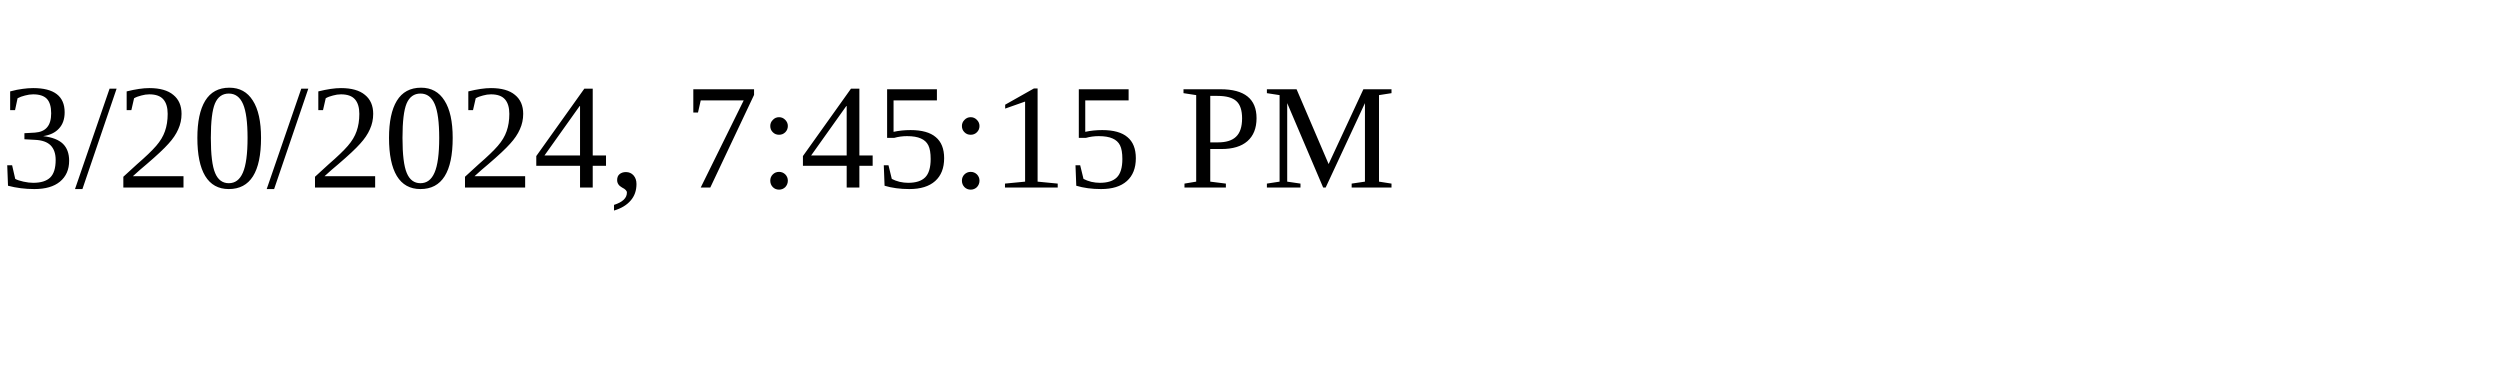
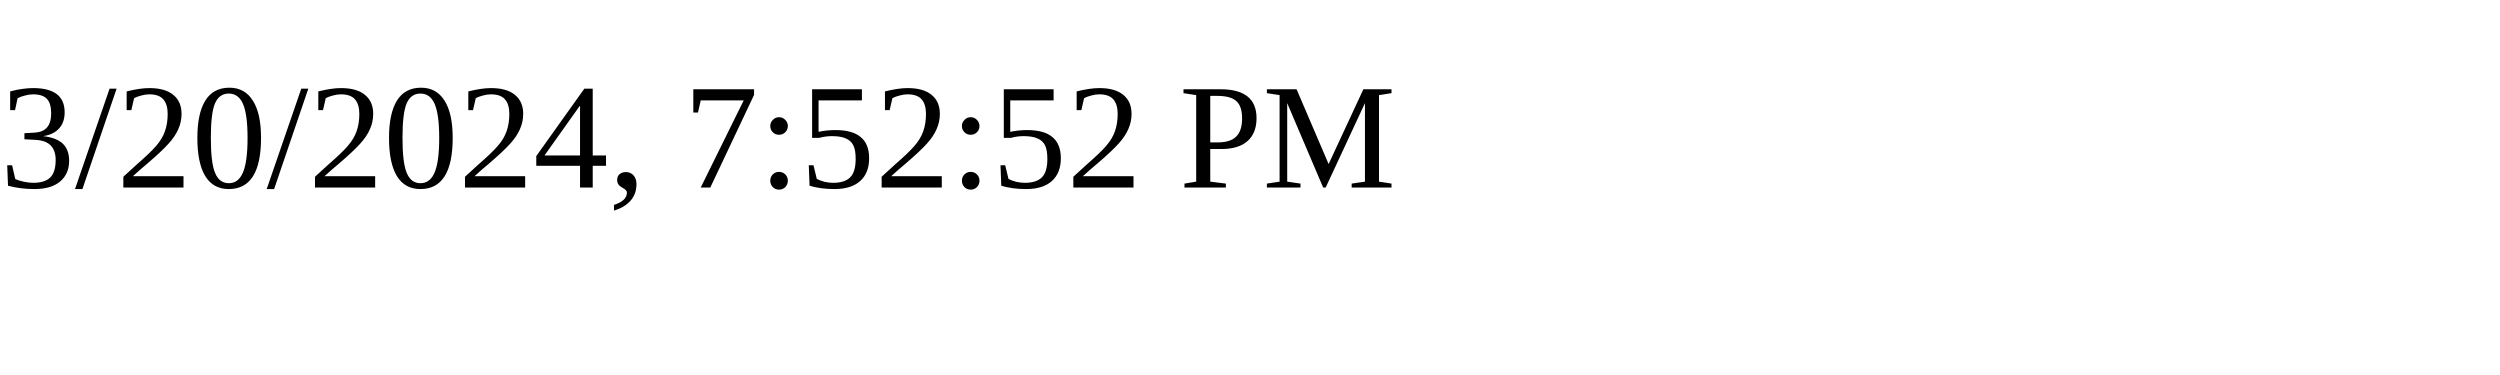
<svg xmlns="http://www.w3.org/2000/svg" height="30" width="200">
-   <text x="0" y="15">3/20/2024, 7:45:15 PM</text>
+   <text x="0" y="15">3/20/2024, 7:52:52 PM</text>
</svg>
